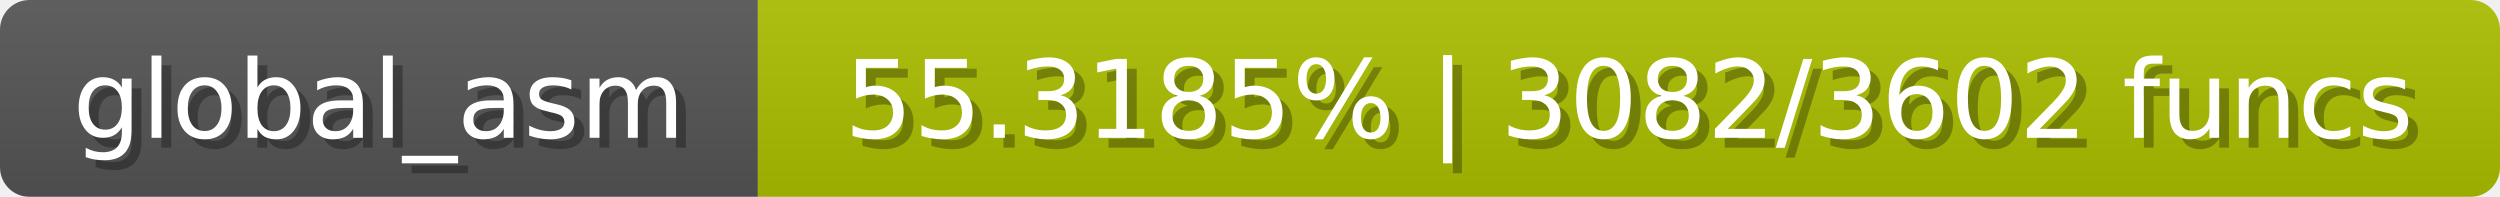
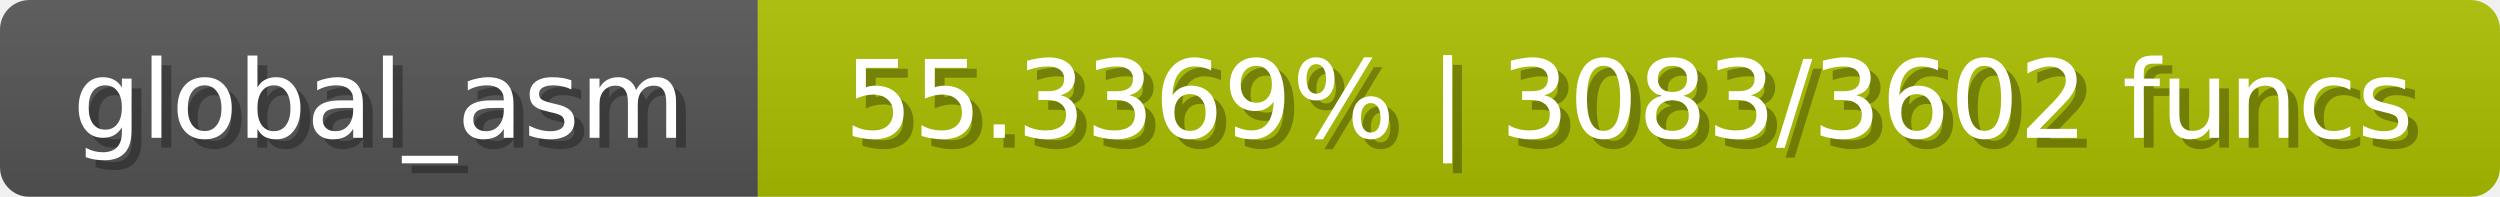
<svg xmlns="http://www.w3.org/2000/svg" width="254" height="20">
  <linearGradient id="b" x2="0" y2="100%">
    <stop offset="0" stop-color="#bbb" stop-opacity=".1" />
    <stop offset="1" stop-opacity=".1" />
  </linearGradient>
  <mask id="anybadge_1">
    <rect width="254" height="20" rx="3" fill="#fff" />
  </mask>
  <g mask="url(#anybadge_1)">
    <path fill="#555" d="M0 0h77v20H0z" />
    <path fill="#acc000" d="M77 0h177v20H77z" />
    <path fill="url(#b)" d="M0 0h254v20H0z" />
  </g>
  <g fill="#fff" text-anchor="middle" font-family="DejaVu Sans,Verdana,Geneva,sans-serif" font-size="11">
    <text x="39.5" y="15" fill="#010101" fill-opacity=".3">global_asm</text>
    <text x="38.5" y="14">global_asm</text>
  </g>
  <g fill="#fff" text-anchor="middle" font-family="DejaVu Sans,Verdana,Geneva,sans-serif" font-size="11">
-     <text x="166.5" y="15" fill="#010101" fill-opacity=".3">55.3185% | 3082/3602 funcs</text>
-     <text x="165.5" y="14">55.3185% | 3082/3602 funcs</text>
+     <text x="166.5" y="15" fill="#010101" fill-opacity=".3">55.3369% | 3083/3602 funcs</text>
+     <text x="165.5" y="14">55.3369% | 3083/3602 funcs</text>
  </g>
</svg>
